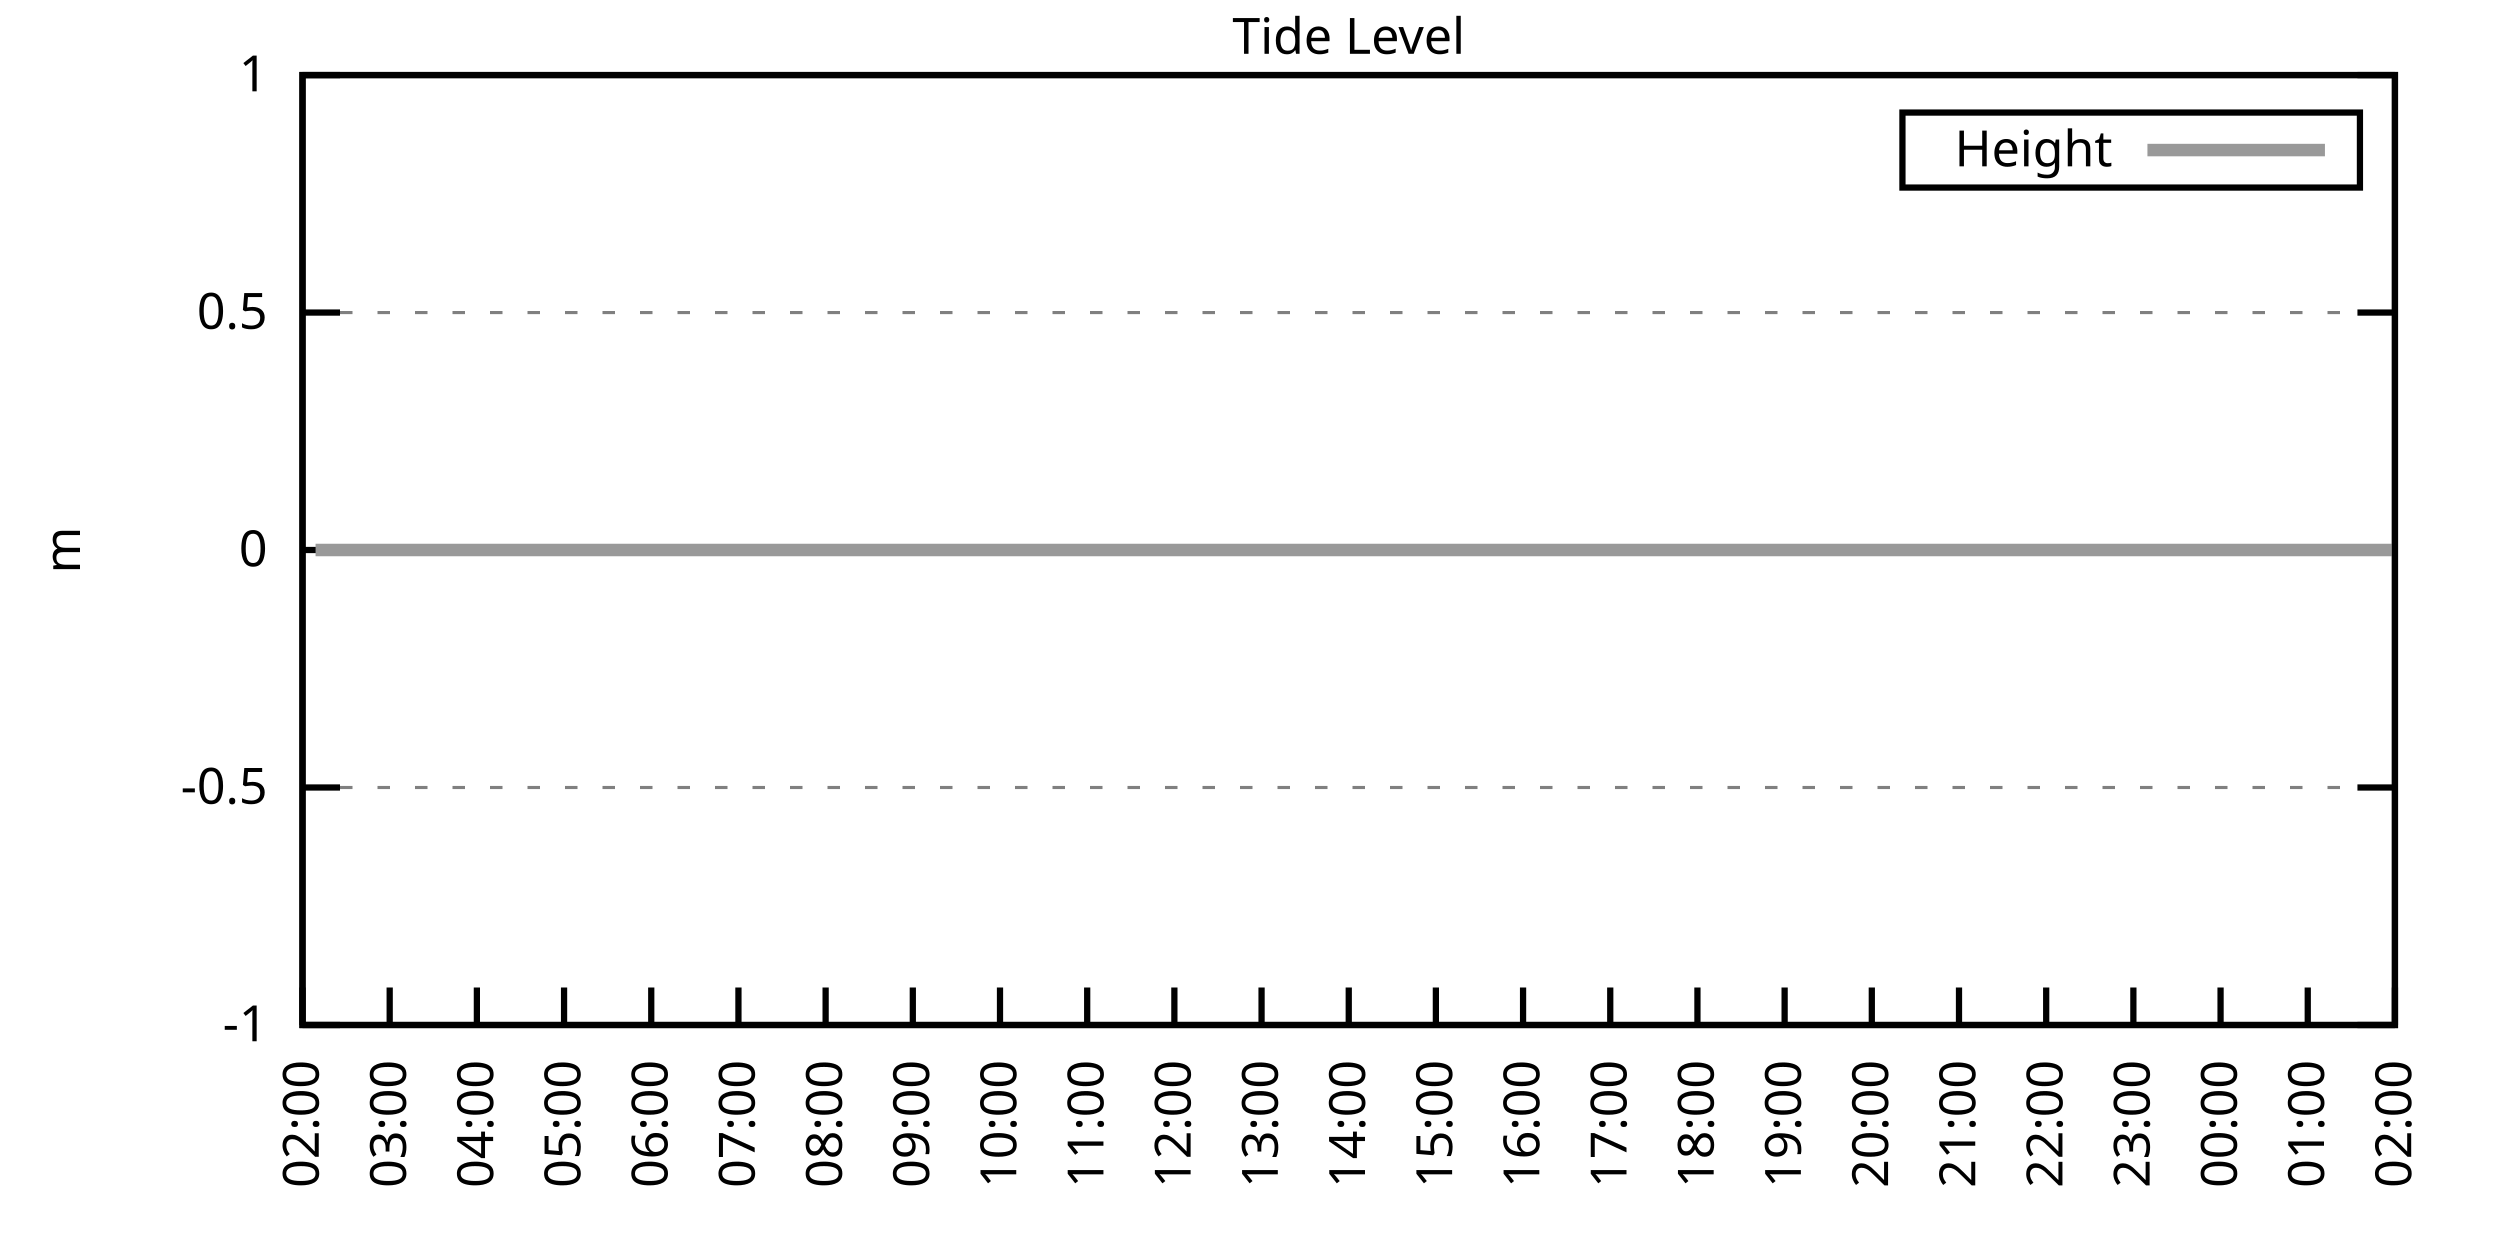
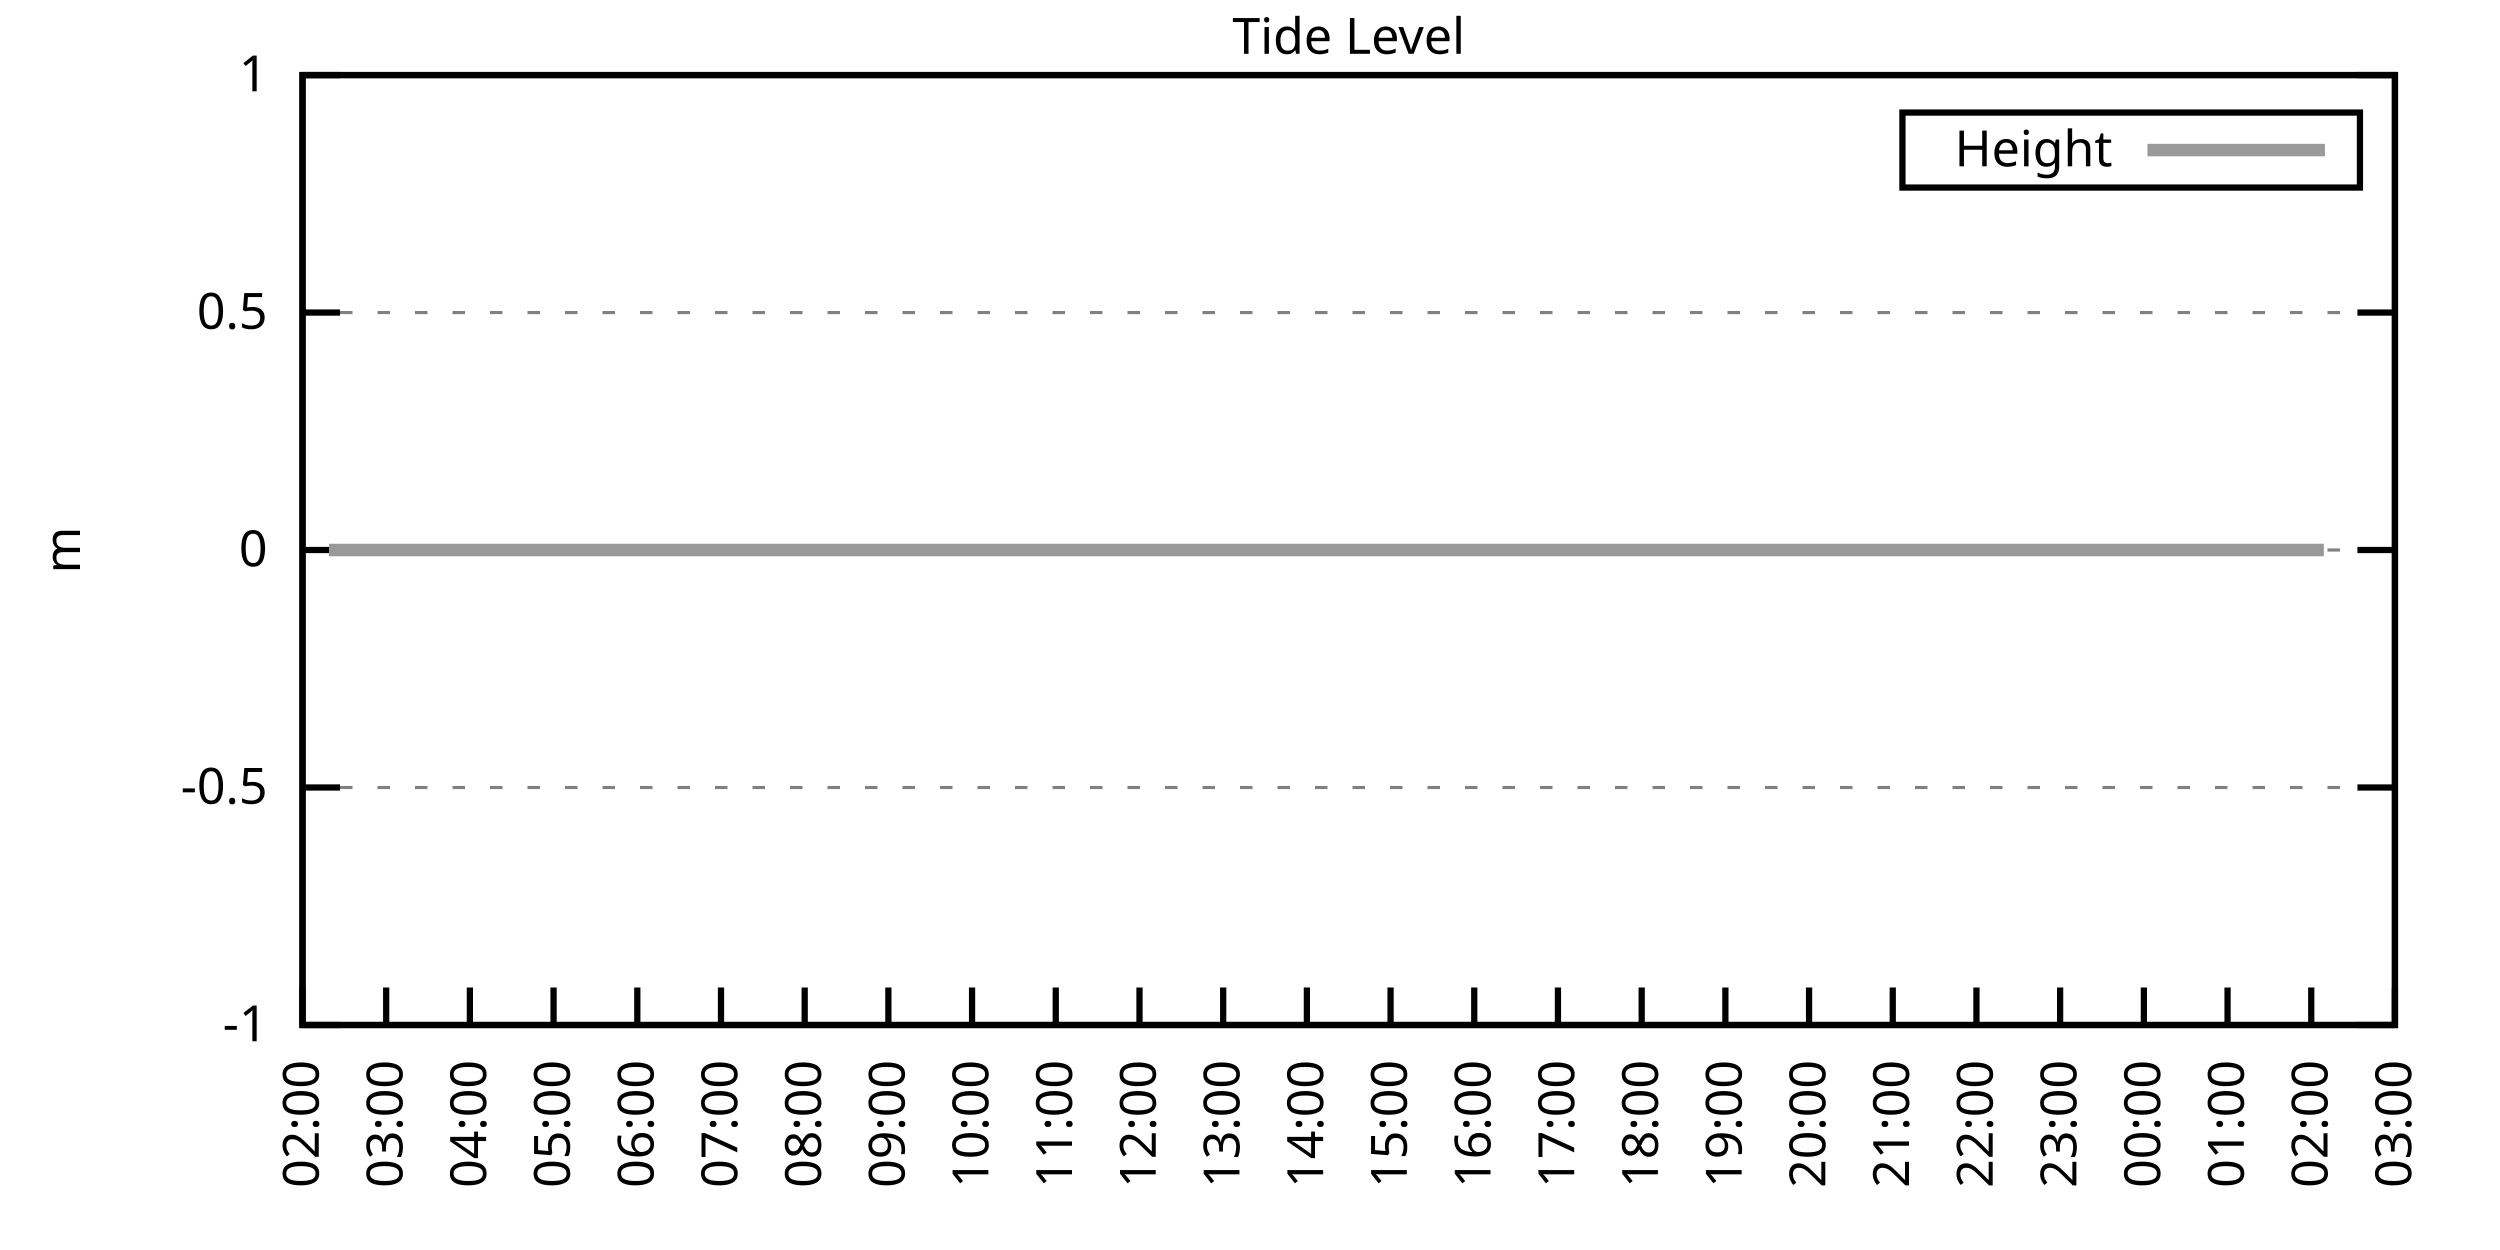
<svg xmlns="http://www.w3.org/2000/svg" xmlns:xlink="http://www.w3.org/1999/xlink" width="400" height="200" viewBox="0 0 400 200">
  <g id="gnuplot_canvas">
    <rect x="0" y="0" width="400" height="200" fill="none" />
    <defs>
      <circle id="gpDot" r="0.5" stroke-width="0.5" stroke="currentColor" />
      <path id="gpPt0" stroke-width="0.333" stroke="currentColor" d="M-1,0 h2 M0,-1 v2" />
      <path id="gpPt1" stroke-width="0.333" stroke="currentColor" d="M-1,-1 L1,1 M1,-1 L-1,1" />
      <path id="gpPt2" stroke-width="0.333" stroke="currentColor" d="M-1,0 L1,0 M0,-1 L0,1 M-1,-1 L1,1 M-1,1 L1,-1" />
      <rect id="gpPt3" stroke-width="0.333" stroke="currentColor" x="-1" y="-1" width="2" height="2" />
      <rect id="gpPt4" stroke-width="0.333" stroke="currentColor" fill="currentColor" x="-1" y="-1" width="2" height="2" />
      <circle id="gpPt5" stroke-width="0.333" stroke="currentColor" cx="0" cy="0" r="1" />
      <use xlink:href="#gpPt5" id="gpPt6" fill="currentColor" stroke="none" />
      <path id="gpPt7" stroke-width="0.333" stroke="currentColor" d="M0,-1.33 L-1.33,0.67 L1.33,0.67 z" />
      <use xlink:href="#gpPt7" id="gpPt8" fill="currentColor" stroke="none" />
      <use xlink:href="#gpPt7" id="gpPt9" stroke="currentColor" transform="rotate(180)" />
      <use xlink:href="#gpPt9" id="gpPt10" fill="currentColor" stroke="none" />
      <use xlink:href="#gpPt3" id="gpPt11" stroke="currentColor" transform="rotate(45)" />
      <use xlink:href="#gpPt11" id="gpPt12" fill="currentColor" stroke="none" />
      <path id="gpPt13" stroke-width="0.333" stroke="currentColor" d="M0,1.330 L1.265,0.411 L0.782,-1.067 L-0.782,-1.076 L-1.265,0.411 z" />
      <use xlink:href="#gpPt13" id="gpPt14" fill="currentColor" stroke="none" />
      <filter id="textbox" filterUnits="objectBoundingBox" x="0" y="0" height="1" width="1">
        <feFlood flood-color="white" flood-opacity="1" result="bgnd" />
        <feComposite in="SourceGraphic" in2="bgnd" operator="atop" />
      </filter>
      <filter id="greybox" filterUnits="objectBoundingBox" x="0" y="0" height="1" width="1">
        <feFlood flood-color="lightgrey" flood-opacity="1" result="grey" />
        <feComposite in="SourceGraphic" in2="grey" operator="atop" />
      </filter>
    </defs>
    <g fill="none" color="white" stroke="currentColor" stroke-width="1.00" stroke-linecap="butt" stroke-linejoin="miter">
</g>
    <g fill="none" color="black" stroke="currentColor" stroke-width="1.00" stroke-linecap="butt" stroke-linejoin="miter">
      <g stroke="none" shape-rendering="crispEdges">
        <polygon fill="rgb(255, 255, 255)" points="48.40,164.00 383.18,164.00 383.18,12.02 48.40,12.02 " />
      </g>
    </g>
    <g fill="none" color="black" stroke="currentColor" stroke-width="1.00" stroke-linecap="butt" stroke-linejoin="miter">
</g>
    <g fill="none" color="black" stroke="black" stroke-width="0.50" stroke-linecap="butt" stroke-linejoin="miter">
</g>
    <g fill="none" color="gray" stroke="currentColor" stroke-width="0.50" stroke-linecap="butt" stroke-linejoin="miter">
      <path stroke="gray" stroke-dasharray="2,4" class="gridline" d="M48.40,164.00 L383.19,164.00  " />
    </g>
    <g fill="none" color="gray" stroke="gray" stroke-width="1.00" stroke-linecap="butt" stroke-linejoin="miter">
</g>
    <g fill="none" color="black" stroke="currentColor" stroke-width="1.00" stroke-linecap="butt" stroke-linejoin="miter">
      <path stroke="black" d="M48.40,164.00 L54.40,164.00 M383.19,164.00 L377.19,164.00  " />
      <g transform="translate(42.80,166.60)" stroke="none" fill="black" font-family="Sans" font-size="8.00" text-anchor="end">
        <text>
          <tspan font-family="Sans">-1</tspan>
        </text>
      </g>
    </g>
    <g fill="none" color="black" stroke="currentColor" stroke-width="1.00" stroke-linecap="butt" stroke-linejoin="miter">
</g>
    <g fill="none" color="black" stroke="black" stroke-width="0.50" stroke-linecap="butt" stroke-linejoin="miter">
</g>
    <g fill="none" color="gray" stroke="currentColor" stroke-width="0.50" stroke-linecap="butt" stroke-linejoin="miter">
      <path stroke="gray" stroke-dasharray="2,4" class="gridline" d="M48.40,126.00 L383.19,126.00  " />
    </g>
    <g fill="none" color="gray" stroke="gray" stroke-width="1.00" stroke-linecap="butt" stroke-linejoin="miter">
</g>
    <g fill="none" color="black" stroke="currentColor" stroke-width="1.00" stroke-linecap="butt" stroke-linejoin="miter">
      <path stroke="black" d="M48.40,126.00 L54.40,126.00 M383.19,126.00 L377.19,126.00  " />
      <g transform="translate(42.80,128.60)" stroke="none" fill="black" font-family="Sans" font-size="8.00" text-anchor="end">
        <text>
          <tspan font-family="Sans">-0.5</tspan>
        </text>
      </g>
    </g>
    <g fill="none" color="black" stroke="currentColor" stroke-width="1.00" stroke-linecap="butt" stroke-linejoin="miter">
</g>
    <g fill="none" color="black" stroke="black" stroke-width="0.50" stroke-linecap="butt" stroke-linejoin="miter">
</g>
    <g fill="none" color="gray" stroke="currentColor" stroke-width="0.50" stroke-linecap="butt" stroke-linejoin="miter">
      <path stroke="gray" stroke-dasharray="2,4" class="gridline" d="M48.40,88.00 L383.19,88.00  " />
    </g>
    <g fill="none" color="gray" stroke="gray" stroke-width="1.00" stroke-linecap="butt" stroke-linejoin="miter">
</g>
    <g fill="none" color="black" stroke="currentColor" stroke-width="1.00" stroke-linecap="butt" stroke-linejoin="miter">
      <path stroke="black" d="M48.40,88.00 L54.40,88.00 M383.19,88.00 L377.19,88.00  " />
      <g transform="translate(42.80,90.60)" stroke="none" fill="black" font-family="Sans" font-size="8.00" text-anchor="end">
        <text>
          <tspan font-family="Sans"> 0</tspan>
        </text>
      </g>
    </g>
    <g fill="none" color="black" stroke="currentColor" stroke-width="1.00" stroke-linecap="butt" stroke-linejoin="miter">
</g>
    <g fill="none" color="black" stroke="black" stroke-width="0.50" stroke-linecap="butt" stroke-linejoin="miter">
</g>
    <g fill="none" color="gray" stroke="currentColor" stroke-width="0.50" stroke-linecap="butt" stroke-linejoin="miter">
      <path stroke="gray" stroke-dasharray="2,4" class="gridline" d="M48.40,50.01 L383.19,50.01  " />
    </g>
    <g fill="none" color="gray" stroke="gray" stroke-width="1.00" stroke-linecap="butt" stroke-linejoin="miter">
</g>
    <g fill="none" color="black" stroke="currentColor" stroke-width="1.00" stroke-linecap="butt" stroke-linejoin="miter">
      <path stroke="black" d="M48.40,50.01 L54.40,50.01 M383.19,50.01 L377.19,50.01  " />
      <g transform="translate(42.80,52.61)" stroke="none" fill="black" font-family="Sans" font-size="8.00" text-anchor="end">
        <text>
          <tspan font-family="Sans"> 0.5</tspan>
        </text>
      </g>
    </g>
    <g fill="none" color="black" stroke="currentColor" stroke-width="1.00" stroke-linecap="butt" stroke-linejoin="miter">
</g>
    <g fill="none" color="black" stroke="black" stroke-width="0.50" stroke-linecap="butt" stroke-linejoin="miter">
</g>
    <g fill="none" color="gray" stroke="currentColor" stroke-width="0.50" stroke-linecap="butt" stroke-linejoin="miter">
      <path stroke="gray" stroke-dasharray="2,4" class="gridline" d="M48.40,12.01 L383.19,12.01  " />
    </g>
    <g fill="none" color="gray" stroke="gray" stroke-width="1.00" stroke-linecap="butt" stroke-linejoin="miter">
</g>
    <g fill="none" color="black" stroke="currentColor" stroke-width="1.00" stroke-linecap="butt" stroke-linejoin="miter">
      <path stroke="black" d="M48.40,12.01 L54.40,12.01 M383.19,12.01 L377.19,12.01  " />
      <g transform="translate(42.80,14.61)" stroke="none" fill="black" font-family="Sans" font-size="8.00" text-anchor="end">
        <text>
          <tspan font-family="Sans"> 1</tspan>
        </text>
      </g>
    </g>
    <g fill="none" color="black" stroke="currentColor" stroke-width="1.00" stroke-linecap="butt" stroke-linejoin="miter">
      <path stroke="black" d="M48.40,164.00 L48.40,158.00  " />
      <g transform="translate(51.00,169.60) rotate(270.00)" stroke="none" fill="black" font-family="Sans" font-size="8.00" text-anchor="end">
        <text>
          <tspan font-family="Sans">02:00</tspan>
        </text>
      </g>
    </g>
    <g fill="none" color="black" stroke="currentColor" stroke-width="1.00" stroke-linecap="butt" stroke-linejoin="miter">
-       <path stroke="black" d="M62.35,164.00 L62.35,158.00  " />
-       <g transform="translate(64.95,169.60) rotate(270.00)" stroke="none" fill="black" font-family="Sans" font-size="8.00" text-anchor="end">
+       <path stroke="black" d="M61.79,164.00 L61.79,158.00  " />
+       <g transform="translate(64.39,169.60) rotate(270.00)" stroke="none" fill="black" font-family="Sans" font-size="8.00" text-anchor="end">
        <text>
          <tspan font-family="Sans">03:00</tspan>
        </text>
      </g>
    </g>
    <g fill="none" color="black" stroke="currentColor" stroke-width="1.00" stroke-linecap="butt" stroke-linejoin="miter">
-       <path stroke="black" d="M76.30,164.00 L76.30,158.00  " />
-       <g transform="translate(78.90,169.60) rotate(270.00)" stroke="none" fill="black" font-family="Sans" font-size="8.00" text-anchor="end">
+       <path stroke="black" d="M75.18,164.00 L75.18,158.00  " />
+       <g transform="translate(77.78,169.60) rotate(270.00)" stroke="none" fill="black" font-family="Sans" font-size="8.00" text-anchor="end">
        <text>
          <tspan font-family="Sans">04:00</tspan>
        </text>
      </g>
    </g>
    <g fill="none" color="black" stroke="currentColor" stroke-width="1.00" stroke-linecap="butt" stroke-linejoin="miter">
-       <path stroke="black" d="M90.25,164.00 L90.25,158.00  " />
-       <g transform="translate(92.85,169.60) rotate(270.00)" stroke="none" fill="black" font-family="Sans" font-size="8.00" text-anchor="end">
+       <path stroke="black" d="M88.57,164.00 L88.57,158.00  " />
+       <g transform="translate(91.17,169.60) rotate(270.00)" stroke="none" fill="black" font-family="Sans" font-size="8.00" text-anchor="end">
        <text>
          <tspan font-family="Sans">05:00</tspan>
        </text>
      </g>
    </g>
    <g fill="none" color="black" stroke="currentColor" stroke-width="1.00" stroke-linecap="butt" stroke-linejoin="miter">
-       <path stroke="black" d="M104.20,164.00 L104.20,158.00  " />
-       <g transform="translate(106.80,169.60) rotate(270.00)" stroke="none" fill="black" font-family="Sans" font-size="8.00" text-anchor="end">
+       <path stroke="black" d="M101.97,164.00 L101.97,158.00  " />
+       <g transform="translate(104.57,169.60) rotate(270.00)" stroke="none" fill="black" font-family="Sans" font-size="8.00" text-anchor="end">
        <text>
          <tspan font-family="Sans">06:00</tspan>
        </text>
      </g>
    </g>
    <g fill="none" color="black" stroke="currentColor" stroke-width="1.00" stroke-linecap="butt" stroke-linejoin="miter">
-       <path stroke="black" d="M118.15,164.00 L118.15,158.00  " />
-       <g transform="translate(120.75,169.60) rotate(270.00)" stroke="none" fill="black" font-family="Sans" font-size="8.00" text-anchor="end">
+       <path stroke="black" d="M115.36,164.00 L115.36,158.00  " />
+       <g transform="translate(117.96,169.60) rotate(270.00)" stroke="none" fill="black" font-family="Sans" font-size="8.00" text-anchor="end">
        <text>
          <tspan font-family="Sans">07:00</tspan>
        </text>
      </g>
    </g>
    <g fill="none" color="black" stroke="currentColor" stroke-width="1.00" stroke-linecap="butt" stroke-linejoin="miter">
-       <path stroke="black" d="M132.10,164.00 L132.10,158.00  " />
-       <g transform="translate(134.70,169.60) rotate(270.00)" stroke="none" fill="black" font-family="Sans" font-size="8.00" text-anchor="end">
+       <path stroke="black" d="M128.75,164.00 L128.75,158.00  " />
+       <g transform="translate(131.35,169.60) rotate(270.00)" stroke="none" fill="black" font-family="Sans" font-size="8.00" text-anchor="end">
        <text>
          <tspan font-family="Sans">08:00</tspan>
        </text>
      </g>
    </g>
    <g fill="none" color="black" stroke="currentColor" stroke-width="1.00" stroke-linecap="butt" stroke-linejoin="miter">
-       <path stroke="black" d="M146.05,164.00 L146.05,158.00  " />
-       <g transform="translate(148.65,169.60) rotate(270.00)" stroke="none" fill="black" font-family="Sans" font-size="8.00" text-anchor="end">
+       <path stroke="black" d="M142.14,164.00 L142.14,158.00  " />
+       <g transform="translate(144.74,169.60) rotate(270.00)" stroke="none" fill="black" font-family="Sans" font-size="8.00" text-anchor="end">
        <text>
          <tspan font-family="Sans">09:00</tspan>
        </text>
      </g>
    </g>
    <g fill="none" color="black" stroke="currentColor" stroke-width="1.00" stroke-linecap="butt" stroke-linejoin="miter">
-       <path stroke="black" d="M160.00,164.00 L160.00,158.00  " />
-       <g transform="translate(162.60,169.60) rotate(270.00)" stroke="none" fill="black" font-family="Sans" font-size="8.00" text-anchor="end">
+       <path stroke="black" d="M155.53,164.00 L155.53,158.00  " />
+       <g transform="translate(158.13,169.60) rotate(270.00)" stroke="none" fill="black" font-family="Sans" font-size="8.00" text-anchor="end">
        <text>
          <tspan font-family="Sans">10:00</tspan>
        </text>
      </g>
    </g>
    <g fill="none" color="black" stroke="currentColor" stroke-width="1.00" stroke-linecap="butt" stroke-linejoin="miter">
-       <path stroke="black" d="M173.95,164.00 L173.95,158.00  " />
-       <g transform="translate(176.55,169.60) rotate(270.00)" stroke="none" fill="black" font-family="Sans" font-size="8.00" text-anchor="end">
+       <path stroke="black" d="M168.92,164.00 L168.92,158.00  " />
+       <g transform="translate(171.52,169.60) rotate(270.00)" stroke="none" fill="black" font-family="Sans" font-size="8.00" text-anchor="end">
        <text>
          <tspan font-family="Sans">11:00</tspan>
        </text>
      </g>
    </g>
    <g fill="none" color="black" stroke="currentColor" stroke-width="1.00" stroke-linecap="butt" stroke-linejoin="miter">
-       <path stroke="black" d="M187.90,164.00 L187.90,158.00  " />
-       <g transform="translate(190.50,169.60) rotate(270.00)" stroke="none" fill="black" font-family="Sans" font-size="8.00" text-anchor="end">
+       <path stroke="black" d="M182.32,164.00 L182.32,158.00  " />
+       <g transform="translate(184.92,169.60) rotate(270.00)" stroke="none" fill="black" font-family="Sans" font-size="8.00" text-anchor="end">
        <text>
          <tspan font-family="Sans">12:00</tspan>
        </text>
      </g>
    </g>
    <g fill="none" color="black" stroke="currentColor" stroke-width="1.00" stroke-linecap="butt" stroke-linejoin="miter">
-       <path stroke="black" d="M201.85,164.00 L201.85,158.00  " />
-       <g transform="translate(204.45,169.60) rotate(270.00)" stroke="none" fill="black" font-family="Sans" font-size="8.00" text-anchor="end">
+       <path stroke="black" d="M195.71,164.00 L195.71,158.00  " />
+       <g transform="translate(198.31,169.60) rotate(270.00)" stroke="none" fill="black" font-family="Sans" font-size="8.00" text-anchor="end">
        <text>
          <tspan font-family="Sans">13:00</tspan>
        </text>
      </g>
    </g>
    <g fill="none" color="black" stroke="currentColor" stroke-width="1.00" stroke-linecap="butt" stroke-linejoin="miter">
-       <path stroke="black" d="M215.80,164.00 L215.80,158.00  " />
-       <g transform="translate(218.40,169.60) rotate(270.00)" stroke="none" fill="black" font-family="Sans" font-size="8.00" text-anchor="end">
+       <path stroke="black" d="M209.10,164.00 L209.10,158.00  " />
+       <g transform="translate(211.70,169.60) rotate(270.00)" stroke="none" fill="black" font-family="Sans" font-size="8.00" text-anchor="end">
        <text>
          <tspan font-family="Sans">14:00</tspan>
        </text>
      </g>
    </g>
    <g fill="none" color="black" stroke="currentColor" stroke-width="1.00" stroke-linecap="butt" stroke-linejoin="miter">
-       <path stroke="black" d="M229.74,164.00 L229.74,158.00  " />
-       <g transform="translate(232.34,169.60) rotate(270.00)" stroke="none" fill="black" font-family="Sans" font-size="8.00" text-anchor="end">
+       <path stroke="black" d="M222.49,164.00 L222.49,158.00  " />
+       <g transform="translate(225.09,169.60) rotate(270.00)" stroke="none" fill="black" font-family="Sans" font-size="8.00" text-anchor="end">
        <text>
          <tspan font-family="Sans">15:00</tspan>
        </text>
      </g>
    </g>
    <g fill="none" color="black" stroke="currentColor" stroke-width="1.00" stroke-linecap="butt" stroke-linejoin="miter">
-       <path stroke="black" d="M243.69,164.00 L243.69,158.00  " />
-       <g transform="translate(246.29,169.60) rotate(270.00)" stroke="none" fill="black" font-family="Sans" font-size="8.00" text-anchor="end">
+       <path stroke="black" d="M235.88,164.00 L235.88,158.00  " />
+       <g transform="translate(238.48,169.60) rotate(270.00)" stroke="none" fill="black" font-family="Sans" font-size="8.00" text-anchor="end">
        <text>
          <tspan font-family="Sans">16:00</tspan>
        </text>
      </g>
    </g>
    <g fill="none" color="black" stroke="currentColor" stroke-width="1.00" stroke-linecap="butt" stroke-linejoin="miter">
-       <path stroke="black" d="M257.64,164.00 L257.64,158.00  " />
-       <g transform="translate(260.24,169.60) rotate(270.00)" stroke="none" fill="black" font-family="Sans" font-size="8.00" text-anchor="end">
+       <path stroke="black" d="M249.27,164.00 L249.27,158.00  " />
+       <g transform="translate(251.87,169.60) rotate(270.00)" stroke="none" fill="black" font-family="Sans" font-size="8.00" text-anchor="end">
        <text>
          <tspan font-family="Sans">17:00</tspan>
        </text>
      </g>
    </g>
    <g fill="none" color="black" stroke="currentColor" stroke-width="1.00" stroke-linecap="butt" stroke-linejoin="miter">
-       <path stroke="black" d="M271.59,164.00 L271.59,158.00  " />
-       <g transform="translate(274.19,169.60) rotate(270.00)" stroke="none" fill="black" font-family="Sans" font-size="8.00" text-anchor="end">
+       <path stroke="black" d="M262.67,164.00 L262.67,158.00  " />
+       <g transform="translate(265.27,169.60) rotate(270.00)" stroke="none" fill="black" font-family="Sans" font-size="8.00" text-anchor="end">
        <text>
          <tspan font-family="Sans">18:00</tspan>
        </text>
      </g>
    </g>
    <g fill="none" color="black" stroke="currentColor" stroke-width="1.00" stroke-linecap="butt" stroke-linejoin="miter">
-       <path stroke="black" d="M285.54,164.00 L285.54,158.00  " />
-       <g transform="translate(288.14,169.60) rotate(270.00)" stroke="none" fill="black" font-family="Sans" font-size="8.00" text-anchor="end">
+       <path stroke="black" d="M276.06,164.00 L276.06,158.00  " />
+       <g transform="translate(278.66,169.60) rotate(270.00)" stroke="none" fill="black" font-family="Sans" font-size="8.00" text-anchor="end">
        <text>
          <tspan font-family="Sans">19:00</tspan>
        </text>
      </g>
    </g>
    <g fill="none" color="black" stroke="currentColor" stroke-width="1.00" stroke-linecap="butt" stroke-linejoin="miter">
-       <path stroke="black" d="M299.49,164.00 L299.49,158.00  " />
-       <g transform="translate(302.09,169.60) rotate(270.00)" stroke="none" fill="black" font-family="Sans" font-size="8.00" text-anchor="end">
+       <path stroke="black" d="M289.45,164.00 L289.45,158.00  " />
+       <g transform="translate(292.05,169.60) rotate(270.00)" stroke="none" fill="black" font-family="Sans" font-size="8.00" text-anchor="end">
        <text>
          <tspan font-family="Sans">20:00</tspan>
        </text>
      </g>
    </g>
    <g fill="none" color="black" stroke="currentColor" stroke-width="1.00" stroke-linecap="butt" stroke-linejoin="miter">
-       <path stroke="black" d="M313.44,164.00 L313.44,158.00  " />
-       <g transform="translate(316.04,169.60) rotate(270.00)" stroke="none" fill="black" font-family="Sans" font-size="8.00" text-anchor="end">
+       <path stroke="black" d="M302.84,164.00 L302.84,158.00  " />
+       <g transform="translate(305.44,169.60) rotate(270.00)" stroke="none" fill="black" font-family="Sans" font-size="8.00" text-anchor="end">
        <text>
          <tspan font-family="Sans">21:00</tspan>
        </text>
      </g>
    </g>
    <g fill="none" color="black" stroke="currentColor" stroke-width="1.00" stroke-linecap="butt" stroke-linejoin="miter">
-       <path stroke="black" d="M327.39,164.00 L327.39,158.00  " />
-       <g transform="translate(329.99,169.60) rotate(270.00)" stroke="none" fill="black" font-family="Sans" font-size="8.00" text-anchor="end">
+       <path stroke="black" d="M316.23,164.00 L316.23,158.00  " />
+       <g transform="translate(318.83,169.60) rotate(270.00)" stroke="none" fill="black" font-family="Sans" font-size="8.00" text-anchor="end">
        <text>
          <tspan font-family="Sans">22:00</tspan>
        </text>
      </g>
    </g>
    <g fill="none" color="black" stroke="currentColor" stroke-width="1.00" stroke-linecap="butt" stroke-linejoin="miter">
-       <path stroke="black" d="M341.34,164.00 L341.34,158.00  " />
-       <g transform="translate(343.94,169.60) rotate(270.00)" stroke="none" fill="black" font-family="Sans" font-size="8.00" text-anchor="end">
+       <path stroke="black" d="M329.62,164.00 L329.62,158.00  " />
+       <g transform="translate(332.22,169.60) rotate(270.00)" stroke="none" fill="black" font-family="Sans" font-size="8.00" text-anchor="end">
        <text>
          <tspan font-family="Sans">23:00</tspan>
        </text>
      </g>
    </g>
    <g fill="none" color="black" stroke="currentColor" stroke-width="1.00" stroke-linecap="butt" stroke-linejoin="miter">
-       <path stroke="black" d="M355.29,164.00 L355.29,158.00  " />
-       <g transform="translate(357.89,169.60) rotate(270.00)" stroke="none" fill="black" font-family="Sans" font-size="8.00" text-anchor="end">
+       <path stroke="black" d="M343.02,164.00 L343.02,158.00  " />
+       <g transform="translate(345.62,169.60) rotate(270.00)" stroke="none" fill="black" font-family="Sans" font-size="8.00" text-anchor="end">
        <text>
          <tspan font-family="Sans">00:00</tspan>
        </text>
      </g>
    </g>
    <g fill="none" color="black" stroke="currentColor" stroke-width="1.00" stroke-linecap="butt" stroke-linejoin="miter">
-       <path stroke="black" d="M369.24,164.00 L369.24,158.00  " />
-       <g transform="translate(371.84,169.60) rotate(270.00)" stroke="none" fill="black" font-family="Sans" font-size="8.00" text-anchor="end">
+       <path stroke="black" d="M356.41,164.00 L356.41,158.00  " />
+       <g transform="translate(359.01,169.60) rotate(270.00)" stroke="none" fill="black" font-family="Sans" font-size="8.00" text-anchor="end">
        <text>
          <tspan font-family="Sans">01:00</tspan>
+         </text>
+       </g>
+     </g>
+     <g fill="none" color="black" stroke="currentColor" stroke-width="1.00" stroke-linecap="butt" stroke-linejoin="miter">
+       <path stroke="black" d="M369.80,164.00 L369.80,158.00  " />
+       <g transform="translate(372.40,169.60) rotate(270.00)" stroke="none" fill="black" font-family="Sans" font-size="8.00" text-anchor="end">
+         <text>
+           <tspan font-family="Sans">02:00</tspan>
        </text>
      </g>
    </g>
    <g fill="none" color="black" stroke="currentColor" stroke-width="1.00" stroke-linecap="butt" stroke-linejoin="miter">
      <path stroke="black" d="M383.19,164.00 L383.19,158.00  " />
      <g transform="translate(385.79,169.60) rotate(270.00)" stroke="none" fill="black" font-family="Sans" font-size="8.00" text-anchor="end">
        <text>
-           <tspan font-family="Sans">02:00</tspan>
+           <tspan font-family="Sans">03:00</tspan>
        </text>
      </g>
    </g>
    <g fill="none" color="black" stroke="currentColor" stroke-width="1.00" stroke-linecap="butt" stroke-linejoin="miter">
</g>
    <g fill="none" color="black" stroke="currentColor" stroke-width="1.00" stroke-linecap="butt" stroke-linejoin="miter">
      <path stroke="black" d="M48.40,12.01 L48.40,164.00 L383.19,164.00 L383.19,12.01 L48.40,12.01 Z  " />
    </g>
    <g fill="none" color="black" stroke="currentColor" stroke-width="1.00" stroke-linecap="butt" stroke-linejoin="miter">
</g>
    <g fill="none" color="black" stroke="currentColor" stroke-width="1.00" stroke-linecap="butt" stroke-linejoin="miter">
      <path stroke="black" d="M304.39,30.01 L304.39,18.01 L377.59,18.01 L377.59,30.01 L304.39,30.01 Z  " />
    </g>
    <g id="Tide_level_plot_1">
      <g fill="none" color="white" stroke="black" stroke-width="2.00" stroke-linecap="butt" stroke-linejoin="miter">
</g>
      <g fill="none" color="black" stroke="currentColor" stroke-width="2.00" stroke-linecap="butt" stroke-linejoin="miter">
        <g transform="translate(337.99,26.61)" stroke="none" fill="black" font-family="Sans" font-size="8.00" text-anchor="end">
          <text>
            <tspan font-family="Sans">Height</tspan>
          </text>
        </g>
      </g>
      <g fill="none" color="black" stroke="currentColor" stroke-width="2.00" stroke-linecap="butt" stroke-linejoin="miter">
-         <path stroke="rgb(153, 153, 153)" d="M343.59,24.01 L371.99,24.01 M50.49,88.00 L52.82,88.00 L54.91,88.00 L57.47,88.00 L59.33,88.00 L61.88,88.00   L64.44,88.00 L66.53,88.00 L68.86,88.00 L71.42,88.00 L73.74,88.00 L75.83,88.00 L78.16,88.00 L80.72,88.00   L82.81,88.00 L85.37,88.00 L87.46,88.00 L90.02,88.00 L92.11,88.00 L94.67,88.00 L96.76,88.00 L99.32,88.00   L101.64,88.00 L103.97,88.00 L106.06,88.00 L108.62,88.00 L110.48,88.00 L113.27,88.00 L115.36,88.00 L117.68,88.00   L120.01,88.00 L122.57,88.00 L124.66,88.00 L126.98,88.00 L129.31,88.00 L131.87,88.00 L134.19,88.00 L136.05,88.00   L138.61,88.00 L141.16,88.00 L143.26,88.00 L145.58,88.00 L147.91,88.00 L150.00,88.00 L152.32,88.00 L154.88,88.00   L157.44,88.00 L159.53,88.00 L161.86,88.00 L164.41,88.00 L166.27,88.00 L168.83,88.00 L171.16,88.00 L173.48,88.00   L175.81,88.00 L177.90,88.00 L180.46,88.00 L182.78,88.00 L185.11,88.00 L187.66,88.00 L189.99,88.00 L191.85,88.00   L194.41,88.00 L196.73,88.00 L198.82,88.00 L201.61,88.00 L203.94,88.00 L206.26,88.00 L208.12,88.00 L210.68,88.00   L213.24,88.00 L215.10,88.00 L217.65,88.00 L220.21,88.00 L222.54,88.00 L224.86,88.00 L227.19,88.00 L229.51,88.00   L231.60,88.00 L234.16,88.00 L236.25,88.00 L238.58,88.00 L241.14,88.00 L243.46,88.00 L245.79,88.00 L248.11,88.00   L250.44,88.00 L252.53,88.00 L255.09,88.00 L257.41,88.00 L259.74,88.00 L261.83,88.00 L264.15,88.00 L266.71,88.00   L269.04,88.00 L271.36,88.00 L273.69,88.00 L276.01,88.00 L278.34,88.00 L280.20,88.00 L282.75,88.00 L285.31,88.00   L287.17,88.00 L289.73,88.00 L292.05,88.00 L294.61,88.00 L296.94,88.00 L299.26,88.00 L301.35,88.00 L303.68,88.00   L306.00,88.00 L308.56,88.00 L310.88,88.00 L312.98,88.00 L315.30,88.00 L317.63,88.00 L319.95,88.00 L322.04,88.00   L324.83,88.00 L327.16,88.00 L329.25,88.00 L331.58,88.00 L334.13,88.00 L336.23,88.00 L338.55,88.00 L341.11,88.00   L343.43,88.00 L345.76,88.00 L347.62,88.00 L350.18,88.00 L352.73,88.00 L355.06,88.00 L356.69,88.00 L359.48,88.00   L361.57,88.00 L364.36,88.00 L366.68,88.00 L369.01,88.00 L371.10,88.00 L373.66,88.00 L375.98,88.00 L380.40,88.00   L382.73,88.00  " />
+         <path stroke="rgb(153, 153, 153)" d="M343.59,24.01 L371.99,24.01 M52.64,88.00 L54.65,88.00 L57.10,88.00 L58.89,88.00 L61.35,88.00 L63.80,88.00   L65.81,88.00 L68.04,88.00 L70.50,88.00 L72.73,88.00 L74.74,88.00 L76.97,88.00 L79.42,88.00 L81.43,88.00   L83.89,88.00 L85.90,88.00 L88.35,88.00 L90.36,88.00 L92.82,88.00 L94.82,88.00 L97.28,88.00 L99.51,88.00   L101.74,88.00 L103.75,88.00 L106.21,88.00 L107.99,88.00 L110.67,88.00 L112.68,88.00 L114.91,88.00 L117.14,88.00   L119.60,88.00 L121.61,88.00 L123.84,88.00 L126.07,88.00 L128.53,88.00 L130.76,88.00 L132.54,88.00 L135.00,88.00   L137.45,88.00 L139.46,88.00 L141.69,88.00 L143.93,88.00 L145.94,88.00 L148.17,88.00 L150.62,88.00 L153.08,88.00   L155.09,88.00 L157.32,88.00 L159.77,88.00 L161.56,88.00 L164.01,88.00 L166.25,88.00 L168.48,88.00 L170.71,88.00   L172.72,88.00 L175.17,88.00 L177.41,88.00 L179.64,88.00 L182.09,88.00 L184.32,88.00 L186.11,88.00 L188.57,88.00   L190.80,88.00 L192.81,88.00 L195.48,88.00 L197.72,88.00 L199.95,88.00 L201.73,88.00 L204.19,88.00 L206.64,88.00   L208.43,88.00 L210.88,88.00 L213.34,88.00 L215.57,88.00 L217.80,88.00 L220.04,88.00 L222.27,88.00 L224.28,88.00   L226.73,88.00 L228.74,88.00 L230.97,88.00 L233.43,88.00 L235.66,88.00 L237.89,88.00 L240.12,88.00 L242.36,88.00   L244.36,88.00 L246.82,88.00 L249.05,88.00 L251.28,88.00 L253.29,88.00 L255.52,88.00 L257.98,88.00 L260.21,88.00   L262.44,88.00 L264.67,88.00 L266.91,88.00 L269.14,88.00 L270.92,88.00 L273.38,88.00 L275.83,88.00 L277.62,88.00   L280.07,88.00 L282.31,88.00 L284.76,88.00 L286.99,88.00 L289.23,88.00 L291.23,88.00 L293.47,88.00 L295.70,88.00   L298.15,88.00 L300.39,88.00 L302.39,88.00 L304.63,88.00 L306.86,88.00 L309.09,88.00 L311.10,88.00 L313.78,88.00   L316.01,88.00 L318.02,88.00 L320.25,88.00 L322.70,88.00 L324.71,88.00 L326.95,88.00 L329.40,88.00 L331.63,88.00   L333.86,88.00 L335.65,88.00 L338.10,88.00 L340.56,88.00 L342.79,88.00 L344.35,88.00 L347.03,88.00 L349.04,88.00   L351.72,88.00 L353.95,88.00 L356.18,88.00 L358.19,88.00 L360.65,88.00 L362.88,88.00 L367.12,88.00 L369.35,88.00   L371.81,88.00  " />
      </g>
    </g>
    <g fill="none" color="black" stroke="currentColor" stroke-width="2.00" stroke-linecap="butt" stroke-linejoin="miter">
</g>
    <g fill="none" color="black" stroke="black" stroke-width="1.00" stroke-linecap="butt" stroke-linejoin="miter">
</g>
    <g fill="none" color="black" stroke="currentColor" stroke-width="1.00" stroke-linecap="butt" stroke-linejoin="miter">
      <path stroke="black" d="M48.40,12.01 L48.40,164.00 L383.19,164.00 L383.19,12.01 L48.40,12.01 Z  " />
      <g transform="translate(12.80,88.01) rotate(270.00)" stroke="none" fill="black" font-family="Sans" font-size="8.00" text-anchor="middle">
        <text>
          <tspan font-family="Sans">m</tspan>
        </text>
      </g>
    </g>
    <g fill="none" color="black" stroke="currentColor" stroke-width="1.00" stroke-linecap="butt" stroke-linejoin="miter">
</g>
    <g fill="none" color="black" stroke="currentColor" stroke-width="1.00" stroke-linecap="butt" stroke-linejoin="miter">
      <g transform="translate(215.79,8.61)" stroke="none" fill="black" font-family="Sans" font-size="8.00" text-anchor="middle">
        <text>
          <tspan font-family="Sans">Tide Level</tspan>
        </text>
      </g>
    </g>
    <g fill="none" color="black" stroke="currentColor" stroke-width="1.00" stroke-linecap="butt" stroke-linejoin="miter">
</g>
  </g>
</svg>
